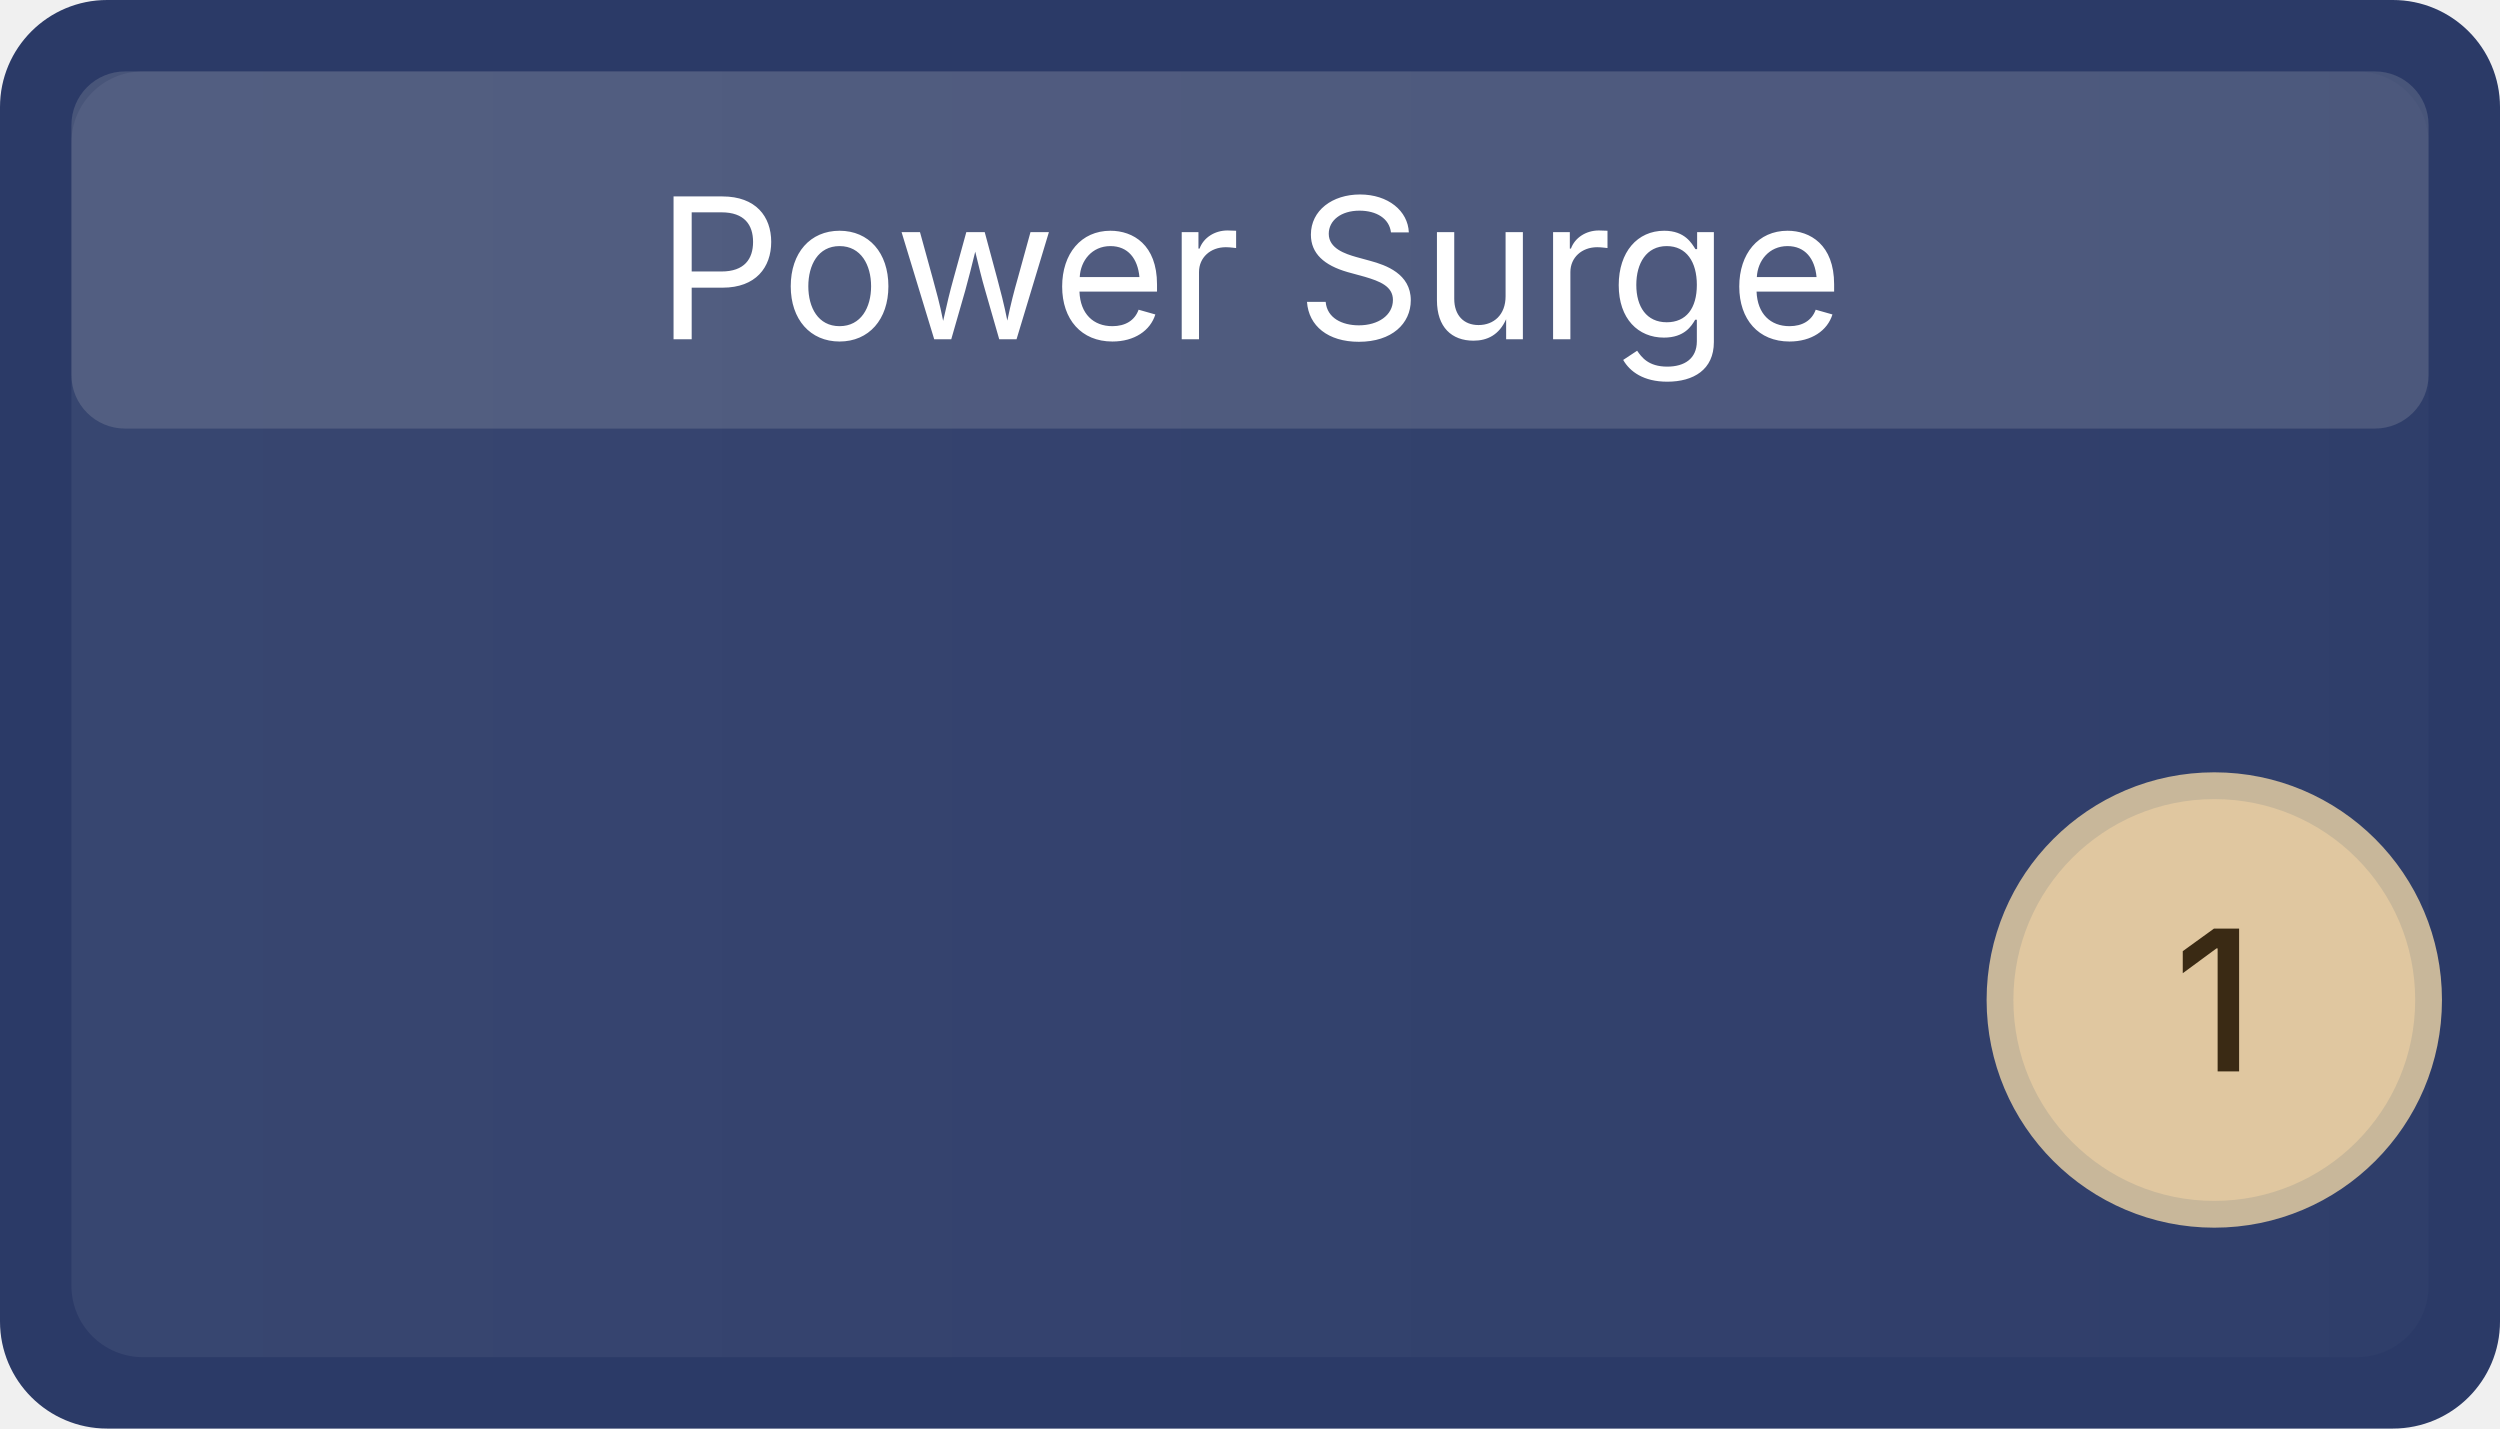
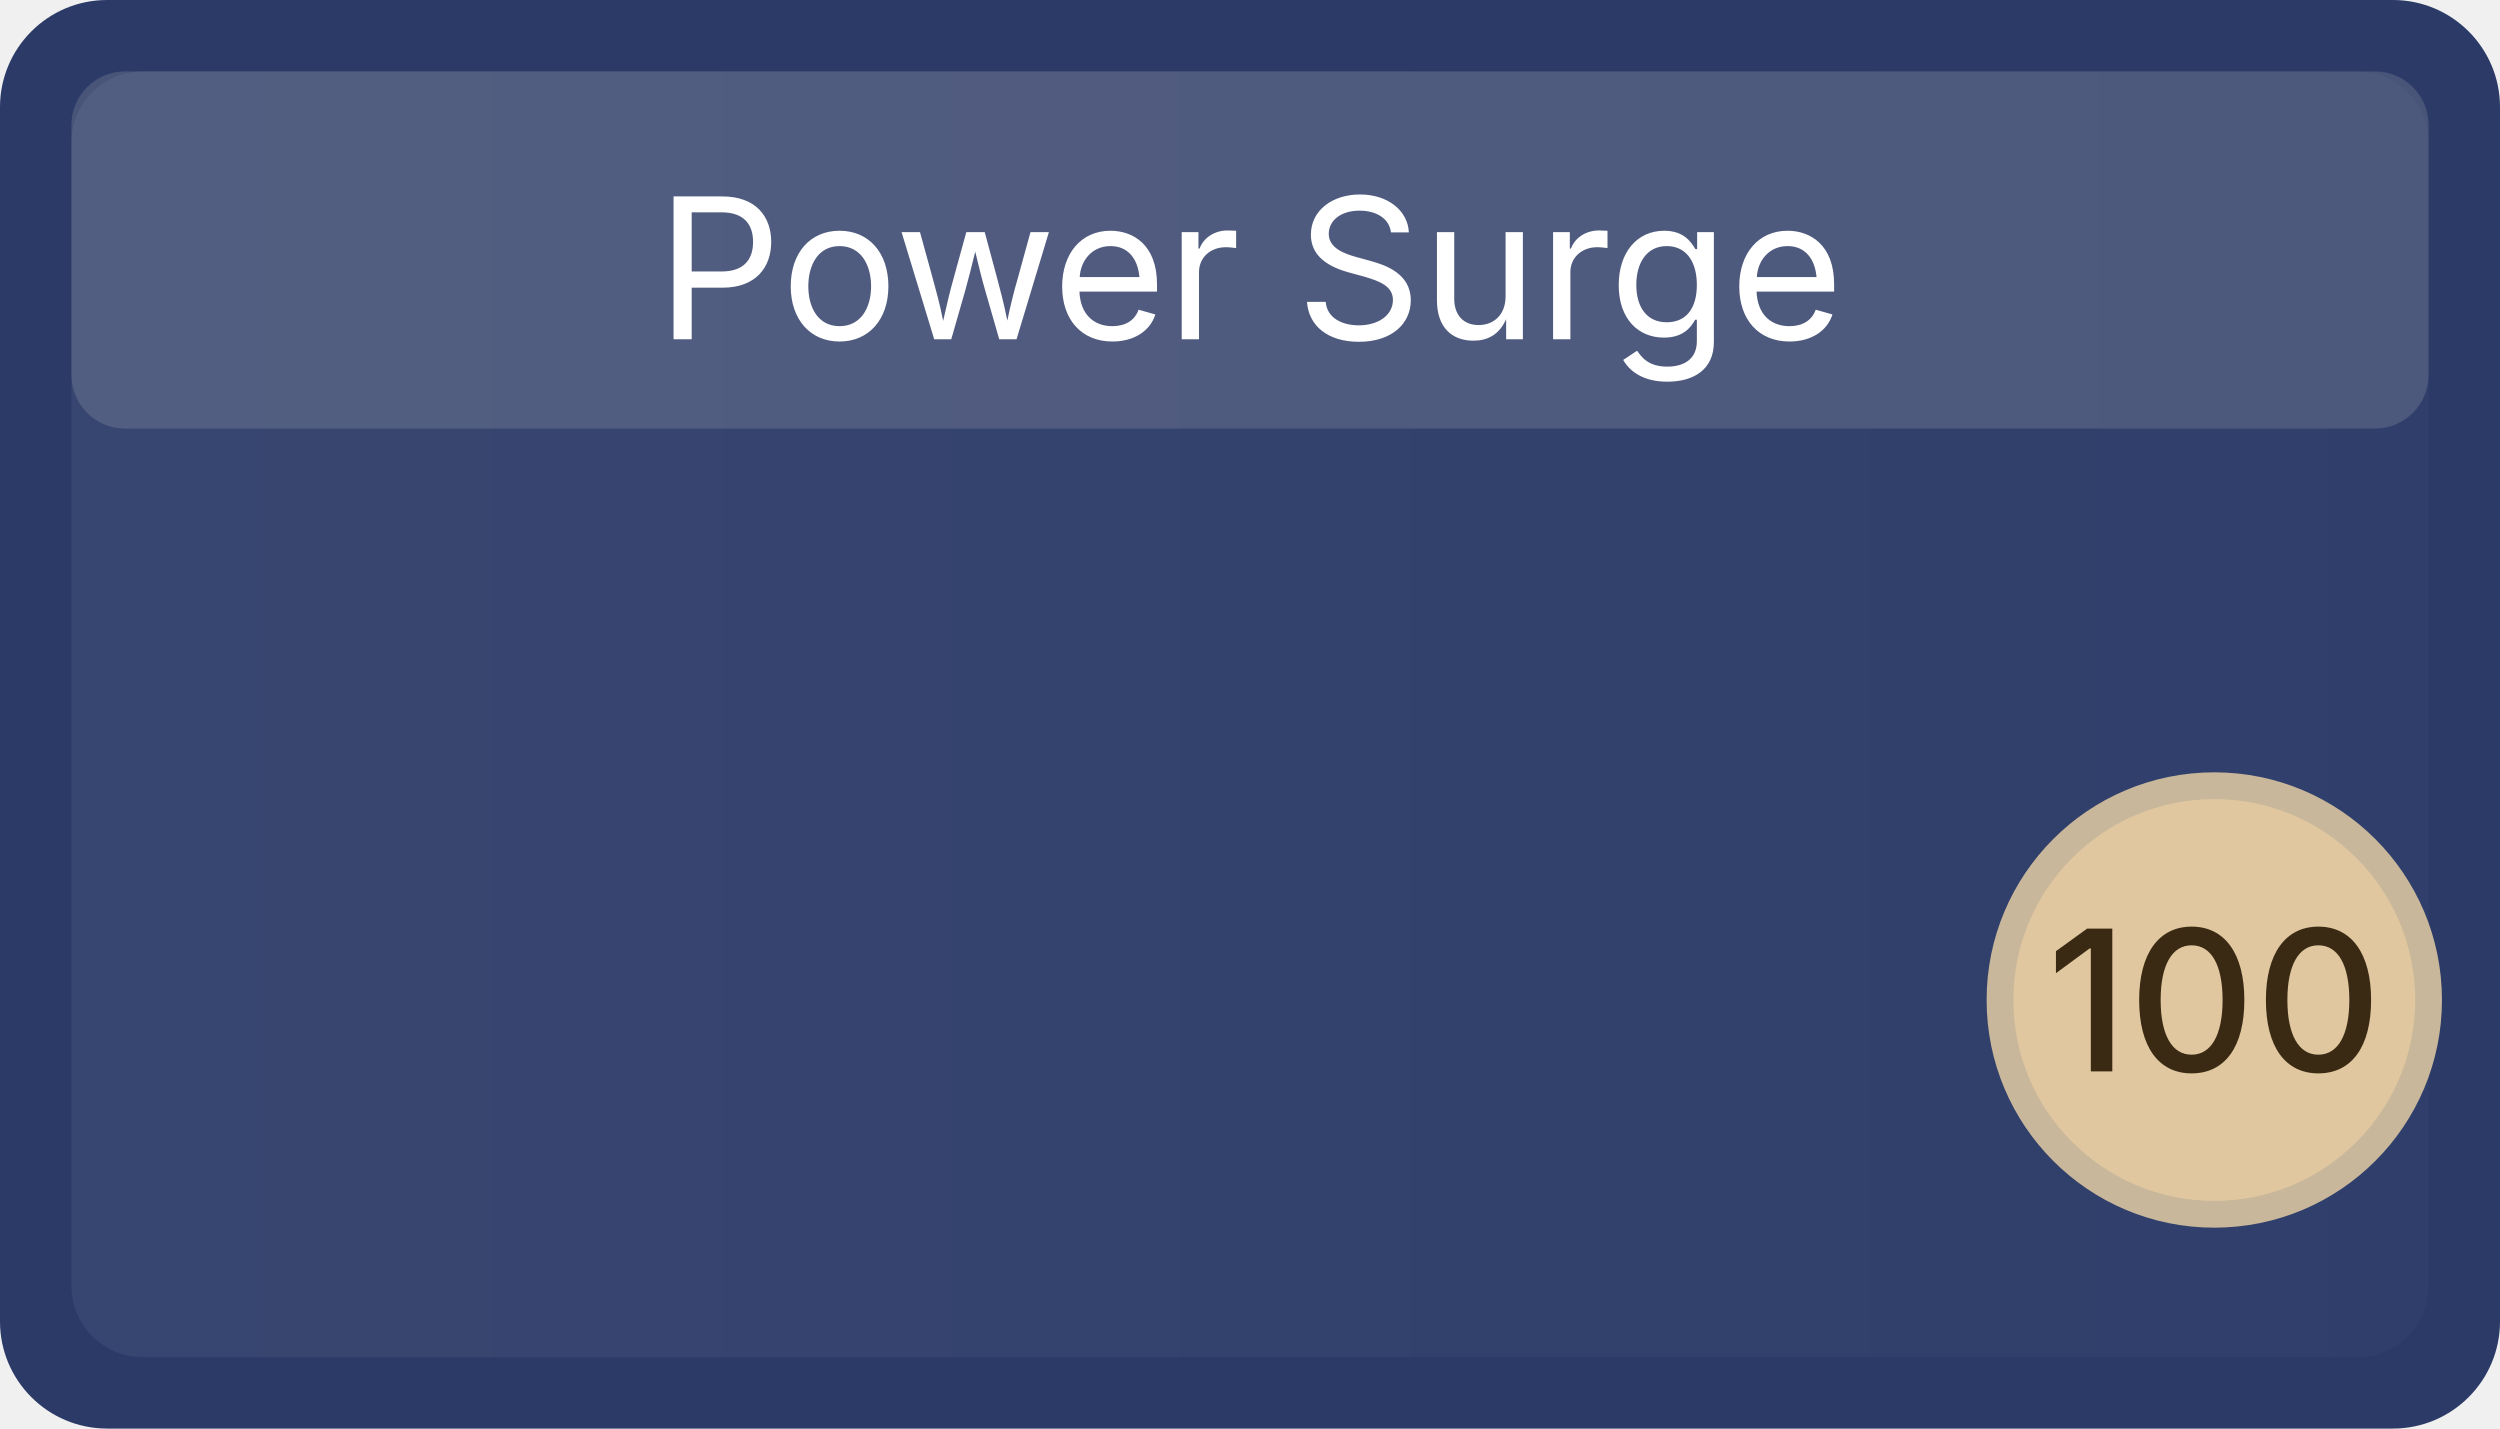
<svg xmlns="http://www.w3.org/2000/svg" width="140" height="80" viewBox="0 0 140 80" role="img" aria-label="Power Surge">
  <defs>
    <linearGradient id="g-evt-power-surge" x1="0" x2="1">
      <stop offset="0" stop-color="#ffffff" stop-opacity="0.06" />
      <stop offset="1" stop-color="#ffffff" stop-opacity="0.02" />
    </linearGradient>
  </defs>
  <rect x="0" y="0" width="140" height="80" rx="6" ry="6" fill="#2B3A67" />
  <rect x="4" y="4" width="132" height="72" rx="4" ry="4" fill="url(#g-evt-power-surge)" />
  <rect x="4" y="4" width="132" height="20" rx="3" ry="3" fill="#cccccc" opacity="0.18" />
  <text x="70" y="19" font-family="Inter, Segoe UI, Arial, sans-serif" font-size="11" fill="#ffffff" font-weight="400" text-anchor="middle">Power Surge</text>
  <circle cx="124" cy="56" r="12" fill="#e0c7a0" stroke="#c8b79a" stroke-width="1.5" />
-   <text x="124" y="60" font-family="Inter, Segoe UI, Arial, sans-serif" font-size="11" fill="#3a2a14" text-anchor="middle" font-weight="500">1</text>
+   <text x="124" y="60" font-family="Inter, Segoe UI, Arial, sans-serif" font-size="11" fill="#3a2a14" text-anchor="middle" font-weight="500">100</text>
</svg>
